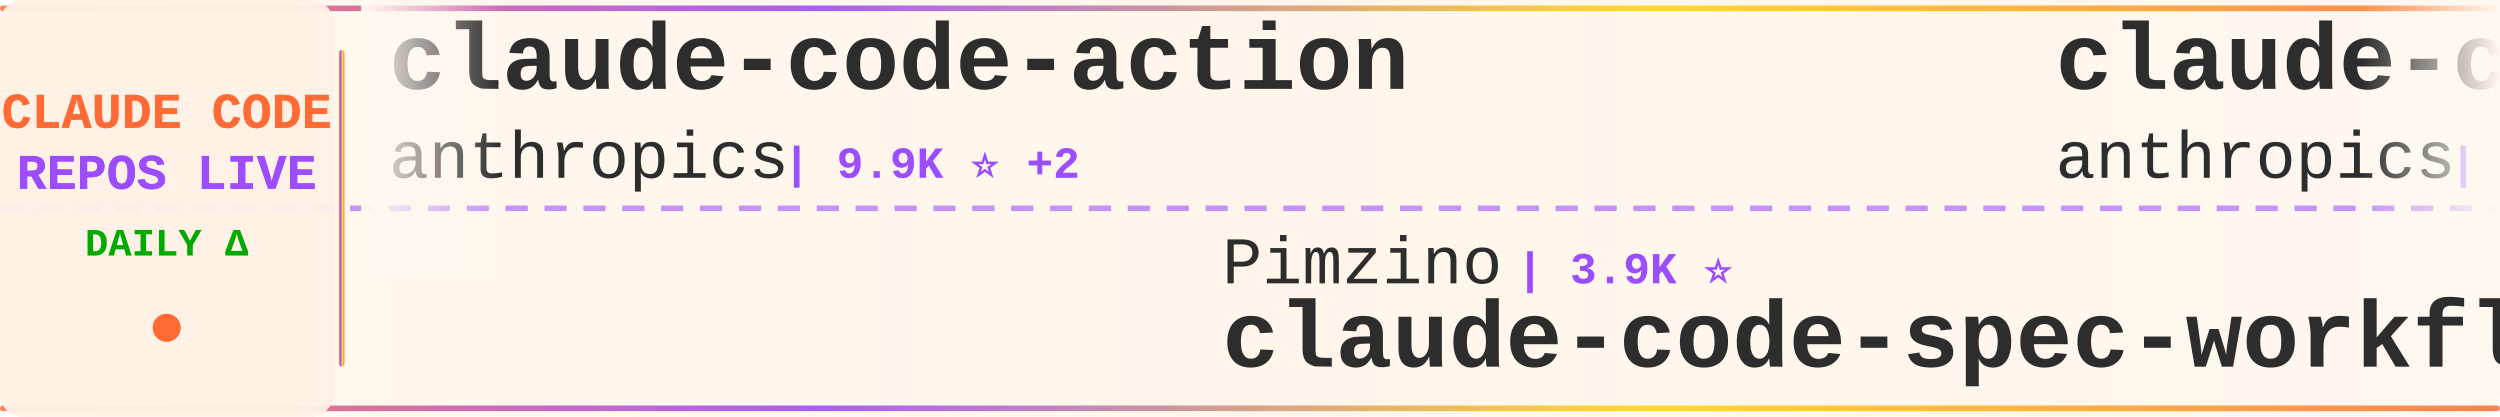
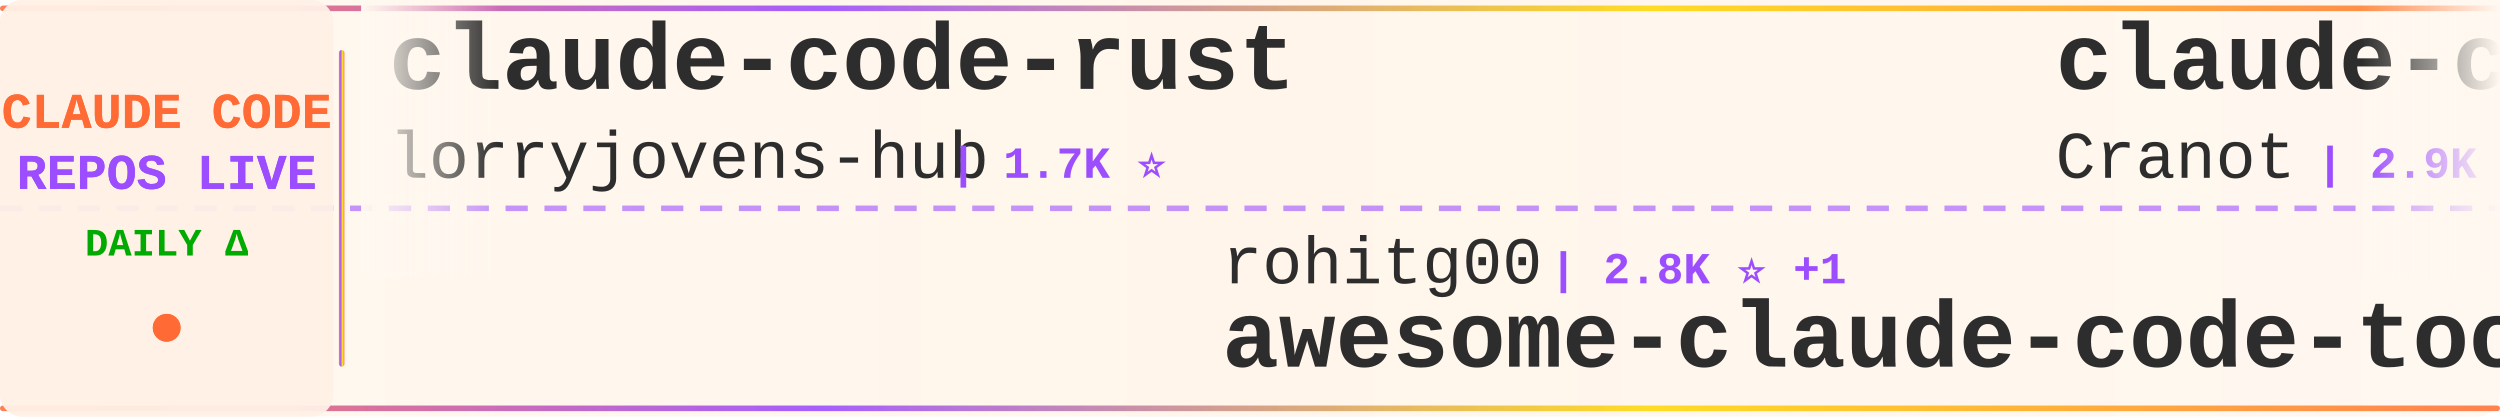
<svg xmlns="http://www.w3.org/2000/svg" width="900" height="150">
  <defs>
    <linearGradient id="tickerBg" x1="0%" y1="0%" x2="100%" y2="0%">
      <stop offset="0%" style="stop-color:#fff8f0;stop-opacity:0.98" />
      <stop offset="50%" style="stop-color:#fff5eb;stop-opacity:1" />
      <stop offset="100%" style="stop-color:#fff8f0;stop-opacity:0.98" />
    </linearGradient>
    <linearGradient id="borderGrad" x1="0%" y1="0%" x2="100%" y2="0%">
      <stop offset="0%" style="stop-color:#FF6B35;stop-opacity:0.85">
        <animate attributeName="stop-opacity" values="0.85;1;0.85" dur="2s" repeatCount="indefinite" />
      </stop>
      <stop offset="33%" style="stop-color:#9C4EFF;stop-opacity:0.9">
        <animate attributeName="stop-opacity" values="0.9;1;0.9" dur="2.2s" repeatCount="indefinite" />
      </stop>
      <stop offset="66%" style="stop-color:#FFD700;stop-opacity:0.85">
        <animate attributeName="stop-opacity" values="0.85;1;0.85" dur="1.8s" repeatCount="indefinite" />
      </stop>
      <stop offset="100%" style="stop-color:#FF6B35;stop-opacity:0.85">
        <animate attributeName="stop-opacity" values="0.85;1;0.85" dur="2s" repeatCount="indefinite" />
      </stop>
    </linearGradient>
    <filter id="textGlow">
      <feGaussianBlur stdDeviation="0.15" result="coloredBlur" />
      <feMerge>
        <feMergeNode in="coloredBlur" />
        <feMergeNode in="SourceGraphic" />
      </feMerge>
    </filter>
    <filter id="metricGlow">
      <feGaussianBlur stdDeviation="0.2" result="coloredBlur" />
      <feMerge>
        <feMergeNode in="coloredBlur" />
        <feMergeNode in="SourceGraphic" />
      </feMerge>
    </filter>
    <linearGradient id="leftFade" x1="0%" y1="0%" x2="100%" y2="0%">
      <stop offset="0%" style="stop-color:#fff8f0;stop-opacity:1" />
      <stop offset="100%" style="stop-color:#fff8f0;stop-opacity:0" />
    </linearGradient>
    <linearGradient id="rightFade" x1="0%" y1="0%" x2="100%" y2="0%">
      <stop offset="0%" style="stop-color:#fff8f0;stop-opacity:0" />
      <stop offset="100%" style="stop-color:#fff8f0;stop-opacity:1" />
    </linearGradient>
  </defs>
  <rect width="900" height="150" fill="url(#tickerBg)" rx="8" />
  <rect x="0" y="2" width="900" height="2" fill="url(#borderGrad)" rx="1" />
  <rect x="0" y="146" width="900" height="2" fill="url(#borderGrad)" rx="1" />
  <line x1="0" y1="75" x2="900" y2="75" stroke="#9C4EFF" stroke-width="2" stroke-dasharray="8 6" opacity="0.6" />
  <rect x="0" y="0" width="120" height="150" fill="#fff0e6" opacity="0.95" rx="8" />
  <text x="60" y="46" font-family="'Courier New', monospace" font-size="18" font-weight="bold" fill="#FF6B35" text-anchor="middle" filter="url(#textGlow)">
    CLAUDE CODE
  </text>
  <text x="60" y="68" font-family="'Courier New', monospace" font-size="18" font-weight="bold" fill="#9C4EFF" text-anchor="middle" filter="url(#textGlow)">
    REPOS LIVE
  </text>
  <text x="60" y="92" font-family="'Courier New', monospace" font-size="14" font-weight="bold" fill="#00aa00" text-anchor="middle">
    DAILY Δ
  </text>
  <circle cx="60" cy="118" r="5" fill="#FF6B35" filter="url(#metricGlow)">
    <animate attributeName="r" values="4;6;4" dur="1.5s" repeatCount="indefinite" />
    <animate attributeName="opacity" values="0.6;1;0.6" dur="1.5s" repeatCount="indefinite" />
  </circle>
  <rect x="122" y="18" width="2" height="114" fill="url(#borderGrad)" rx="1" />
  <clipPath id="tickerClip">
    <rect x="130" y="0" width="770" height="150" />
  </clipPath>
  <g clip-path="url(#tickerClip)">
    <g id="tickerItems">
      <animateTransform attributeName="transform" attributeType="XML" type="translate" from="0 0" to="-3000 0" dur="54s" repeatCount="indefinite" />
      <g transform="translate(0, 0)">
-         <text x="140" y="32" font-family="'Courier New', monospace" font-size="34" font-weight="bold" fill="#2d2d2d">claude-code-action</text>
-         <text x="140" y="64" font-family="'Courier New', monospace" font-size="24" font-weight="normal" fill="#2d2d2d" opacity="1.0">anthropics</text>
-         <text x="282" y="64" font-family="'Courier New', monospace" font-size="16" font-weight="bold" fill="#9C4EFF"> | 9.9K ⭐ +2</text>
+         <text x="140" y="32" font-family="'Courier New', monospace" font-size="34" font-weight="bold" fill="#2d2d2d">claude-code-rust</text>
+         <text x="140" y="64" font-family="'Courier New', monospace" font-size="24" font-weight="normal" fill="#2d2d2d" opacity="1.0">lorryjovens-hub</text>
+         <text x="342" y="64" font-family="'Courier New', monospace" font-size="16" font-weight="bold" fill="#9C4EFF"> | 1.7K ⭐</text>
      </g>
      <g transform="translate(300, 0)">
-         <text x="140" y="102" font-family="'Courier New', monospace" font-size="24" font-weight="normal" fill="#2d2d2d" opacity="1.0">Pimzino</text>
-         <text x="246" y="102" font-family="'Courier New', monospace" font-size="16" font-weight="bold" fill="#9C4EFF"> | 3.9K ⭐</text>
-         <text x="140" y="132" font-family="'Courier New', monospace" font-size="34" font-weight="bold" fill="#2d2d2d">claude-code-spec-workflo...</text>
+         <text x="140" y="102" font-family="'Courier New', monospace" font-size="24" font-weight="normal" fill="#2d2d2d" opacity="1.0">rohitg00</text>
+         <text x="258" y="102" font-family="'Courier New', monospace" font-size="16" font-weight="bold" fill="#9C4EFF"> | 2.8K ⭐ +1</text>
+         <text x="140" y="132" font-family="'Courier New', monospace" font-size="34" font-weight="bold" fill="#2d2d2d">awesome-claude-code-tool...</text>
      </g>
      <g transform="translate(600, 0)">
-         <text x="140" y="32" font-family="'Courier New', monospace" font-size="34" font-weight="bold" fill="#2d2d2d">claude-code-base-action</text>
-         <text x="140" y="64" font-family="'Courier New', monospace" font-size="24" font-weight="normal" fill="#2d2d2d" opacity="1.0">anthropics</text>
-         <text x="282" y="64" font-family="'Courier New', monospace" font-size="16" font-weight="bold" fill="#9C4EFF"> | 1.1K ⭐</text>
+         <text x="140" y="32" font-family="'Courier New', monospace" font-size="34" font-weight="bold" fill="#2d2d2d">claude-code-guide</text>
+         <text x="140" y="64" font-family="'Courier New', monospace" font-size="24" font-weight="normal" fill="#2d2d2d" opacity="1.0">Cranot</text>
+         <text x="234" y="64" font-family="'Courier New', monospace" font-size="16" font-weight="bold" fill="#9C4EFF"> | 2.9K ⭐</text>
      </g>
      <g transform="translate(900, 0)">
-         <text x="140" y="102" font-family="'Courier New', monospace" font-size="24" font-weight="normal" fill="#2d2d2d" opacity="1.0">oboard</text>
-         <text x="234" y="102" font-family="'Courier New', monospace" font-size="16" font-weight="bold" fill="#9C4EFF"> | 3.3K ⭐</text>
-         <text x="140" y="132" font-family="'Courier New', monospace" font-size="34" font-weight="bold" fill="#2d2d2d">claude-code-rev</text>
+         <text x="140" y="102" font-family="'Courier New', monospace" font-size="24" font-weight="normal" fill="#2d2d2d" opacity="1.0">Windy3f3f3f3f</text>
+         <text x="318" y="102" font-family="'Courier New', monospace" font-size="16" font-weight="bold" fill="#9C4EFF"> | 2.8K ⭐ -1</text>
+         <text x="140" y="132" font-family="'Courier New', monospace" font-size="34" font-weight="bold" fill="#2d2d2d">claude-code-from-scratch</text>
      </g>
      <g transform="translate(1200, 0)">
-         <text x="140" y="32" font-family="'Courier New', monospace" font-size="34" font-weight="bold" fill="#2d2d2d">claude-code-analysis</text>
-         <text x="140" y="64" font-family="'Courier New', monospace" font-size="24" font-weight="normal" fill="#2d2d2d" opacity="1.0">liuup</text>
-         <text x="222" y="64" font-family="'Courier New', monospace" font-size="16" font-weight="bold" fill="#9C4EFF"> | 4.1K ⭐ +1</text>
+         <text x="140" y="32" font-family="'Courier New', monospace" font-size="34" font-weight="bold" fill="#2d2d2d">how-claude-code-works</text>
+         <text x="140" y="64" font-family="'Courier New', monospace" font-size="24" font-weight="normal" fill="#2d2d2d" opacity="1.0">Windy3f3f3f3f</text>
+         <text x="318" y="64" font-family="'Courier New', monospace" font-size="16" font-weight="bold" fill="#9C4EFF"> | 3.8K ⭐</text>
      </g>
      <g transform="translate(1500, 0)">
        <text x="140" y="102" font-family="'Courier New', monospace" font-size="24" font-weight="normal" fill="#2d2d2d" opacity="1.0">chauncygu</text>
        <text x="270" y="102" font-family="'Courier New', monospace" font-size="16" font-weight="bold" fill="#9C4EFF"> | 2.9K ⭐</text>
        <text x="140" y="132" font-family="'Courier New', monospace" font-size="34" font-weight="bold" fill="#2d2d2d">collection-claude-code-s...</text>
      </g>
      <g transform="translate(1800, 0)">
-         <text x="140" y="32" font-family="'Courier New', monospace" font-size="34" font-weight="bold" fill="#2d2d2d">Dive-into-Claude-Code</text>
-         <text x="140" y="64" font-family="'Courier New', monospace" font-size="24" font-weight="normal" fill="#2d2d2d" opacity="1.0">VILA-Lab</text>
-         <text x="258" y="64" font-family="'Courier New', monospace" font-size="16" font-weight="bold" fill="#9C4EFF"> | 2.2K ⭐</text>
+         <text x="140" y="32" font-family="'Courier New', monospace" font-size="34" font-weight="bold" fill="#2d2d2d">claude-code-base-action</text>
+         <text x="140" y="64" font-family="'Courier New', monospace" font-size="24" font-weight="normal" fill="#2d2d2d" opacity="1.0">anthropics</text>
+         <text x="282" y="64" font-family="'Courier New', monospace" font-size="16" font-weight="bold" fill="#9C4EFF"> | 1.1K ⭐</text>
      </g>
      <g transform="translate(2100, 0)">
-         <text x="140" y="102" font-family="'Courier New', monospace" font-size="24" font-weight="normal" fill="#2d2d2d" opacity="1.0">jqueryscript</text>
-         <text x="306" y="102" font-family="'Courier New', monospace" font-size="16" font-weight="bold" fill="#9C4EFF"> | 551 ⭐</text>
-         <text x="140" y="132" font-family="'Courier New', monospace" font-size="34" font-weight="bold" fill="#2d2d2d">awesome-claude-code</text>
+         <text x="140" y="102" font-family="'Courier New', monospace" font-size="24" font-weight="normal" fill="#2d2d2d" opacity="1.0">AICoderTudou</text>
+         <text x="306" y="102" font-family="'Courier New', monospace" font-size="16" font-weight="bold" fill="#9C4EFF"> | 494 ⭐</text>
+         <text x="140" y="132" font-family="'Courier New', monospace" font-size="34" font-weight="bold" fill="#2d2d2d">claude-code-tudou</text>
      </g>
      <g transform="translate(2400, 0)">
-         <text x="140" y="32" font-family="'Courier New', monospace" font-size="34" font-weight="bold" fill="#2d2d2d">claude-code-harness</text>
-         <text x="140" y="64" font-family="'Courier New', monospace" font-size="24" font-weight="normal" fill="#2d2d2d" opacity="1.0">Chachamaru127</text>
-         <text x="318" y="64" font-family="'Courier New', monospace" font-size="16" font-weight="bold" fill="#9C4EFF"> | 3.2K ⭐</text>
-       </g>
-       <g transform="translate(2700, 0)">
-         <text x="140" y="102" font-family="'Courier New', monospace" font-size="24" font-weight="normal" fill="#2d2d2d" opacity="1.0">feiskyer</text>
-         <text x="258" y="102" font-family="'Courier New', monospace" font-size="16" font-weight="bold" fill="#9C4EFF"> | 1.7K ⭐</text>
-         <text x="140" y="132" font-family="'Courier New', monospace" font-size="34" font-weight="bold" fill="#2d2d2d">claude-code-settings</text>
-       </g>
-       <g transform="translate(3000, 0)">
        <text x="140" y="32" font-family="'Courier New', monospace" font-size="34" font-weight="bold" fill="#2d2d2d">claude-code-action</text>
        <text x="140" y="64" font-family="'Courier New', monospace" font-size="24" font-weight="normal" fill="#2d2d2d" opacity="1.0">anthropics</text>
        <text x="282" y="64" font-family="'Courier New', monospace" font-size="16" font-weight="bold" fill="#9C4EFF"> | 9.9K ⭐ +2</text>
      </g>
+       <g transform="translate(2700, 0)">
+         <text x="140" y="102" font-family="'Courier New', monospace" font-size="24" font-weight="normal" fill="#2d2d2d" opacity="1.0">xu-xiang</text>
+         <text x="258" y="102" font-family="'Courier New', monospace" font-size="16" font-weight="bold" fill="#9C4EFF"> | 2.0K ⭐</text>
+         <text x="140" y="132" font-family="'Courier New', monospace" font-size="34" font-weight="bold" fill="#2d2d2d">everything-claude-code-z...</text>
+       </g>
+       <g transform="translate(3000, 0)">
+         <text x="140" y="32" font-family="'Courier New', monospace" font-size="34" font-weight="bold" fill="#2d2d2d">claude-code-rust</text>
+         <text x="140" y="64" font-family="'Courier New', monospace" font-size="24" font-weight="normal" fill="#2d2d2d" opacity="1.0">lorryjovens-hub</text>
+         <text x="342" y="64" font-family="'Courier New', monospace" font-size="16" font-weight="bold" fill="#9C4EFF"> | 1.7K ⭐</text>
+       </g>
      <g transform="translate(3300, 0)">
-         <text x="140" y="102" font-family="'Courier New', monospace" font-size="24" font-weight="normal" fill="#2d2d2d" opacity="1.0">Pimzino</text>
-         <text x="246" y="102" font-family="'Courier New', monospace" font-size="16" font-weight="bold" fill="#9C4EFF"> | 3.9K ⭐</text>
-         <text x="140" y="132" font-family="'Courier New', monospace" font-size="34" font-weight="bold" fill="#2d2d2d">claude-code-spec-workflo...</text>
+         <text x="140" y="102" font-family="'Courier New', monospace" font-size="24" font-weight="normal" fill="#2d2d2d" opacity="1.0">rohitg00</text>
+         <text x="258" y="102" font-family="'Courier New', monospace" font-size="16" font-weight="bold" fill="#9C4EFF"> | 2.8K ⭐ +1</text>
+         <text x="140" y="132" font-family="'Courier New', monospace" font-size="34" font-weight="bold" fill="#2d2d2d">awesome-claude-code-tool...</text>
      </g>
      <g transform="translate(3600, 0)">
-         <text x="140" y="32" font-family="'Courier New', monospace" font-size="34" font-weight="bold" fill="#2d2d2d">claude-code-base-action</text>
-         <text x="140" y="64" font-family="'Courier New', monospace" font-size="24" font-weight="normal" fill="#2d2d2d" opacity="1.0">anthropics</text>
-         <text x="282" y="64" font-family="'Courier New', monospace" font-size="16" font-weight="bold" fill="#9C4EFF"> | 1.1K ⭐</text>
+         <text x="140" y="32" font-family="'Courier New', monospace" font-size="34" font-weight="bold" fill="#2d2d2d">claude-code-guide</text>
+         <text x="140" y="64" font-family="'Courier New', monospace" font-size="24" font-weight="normal" fill="#2d2d2d" opacity="1.0">Cranot</text>
+         <text x="234" y="64" font-family="'Courier New', monospace" font-size="16" font-weight="bold" fill="#9C4EFF"> | 2.9K ⭐</text>
      </g>
      <g transform="translate(3900, 0)">
-         <text x="140" y="102" font-family="'Courier New', monospace" font-size="24" font-weight="normal" fill="#2d2d2d" opacity="1.0">oboard</text>
-         <text x="234" y="102" font-family="'Courier New', monospace" font-size="16" font-weight="bold" fill="#9C4EFF"> | 3.3K ⭐</text>
-         <text x="140" y="132" font-family="'Courier New', monospace" font-size="34" font-weight="bold" fill="#2d2d2d">claude-code-rev</text>
+         <text x="140" y="102" font-family="'Courier New', monospace" font-size="24" font-weight="normal" fill="#2d2d2d" opacity="1.0">Windy3f3f3f3f</text>
+         <text x="318" y="102" font-family="'Courier New', monospace" font-size="16" font-weight="bold" fill="#9C4EFF"> | 2.8K ⭐ -1</text>
+         <text x="140" y="132" font-family="'Courier New', monospace" font-size="34" font-weight="bold" fill="#2d2d2d">claude-code-from-scratch</text>
      </g>
    </g>
  </g>
  <rect x="130" y="0" width="50" height="100" fill="url(#leftFade)" />
  <rect x="850" y="0" width="50" height="100" fill="url(#rightFade)" />
</svg>
